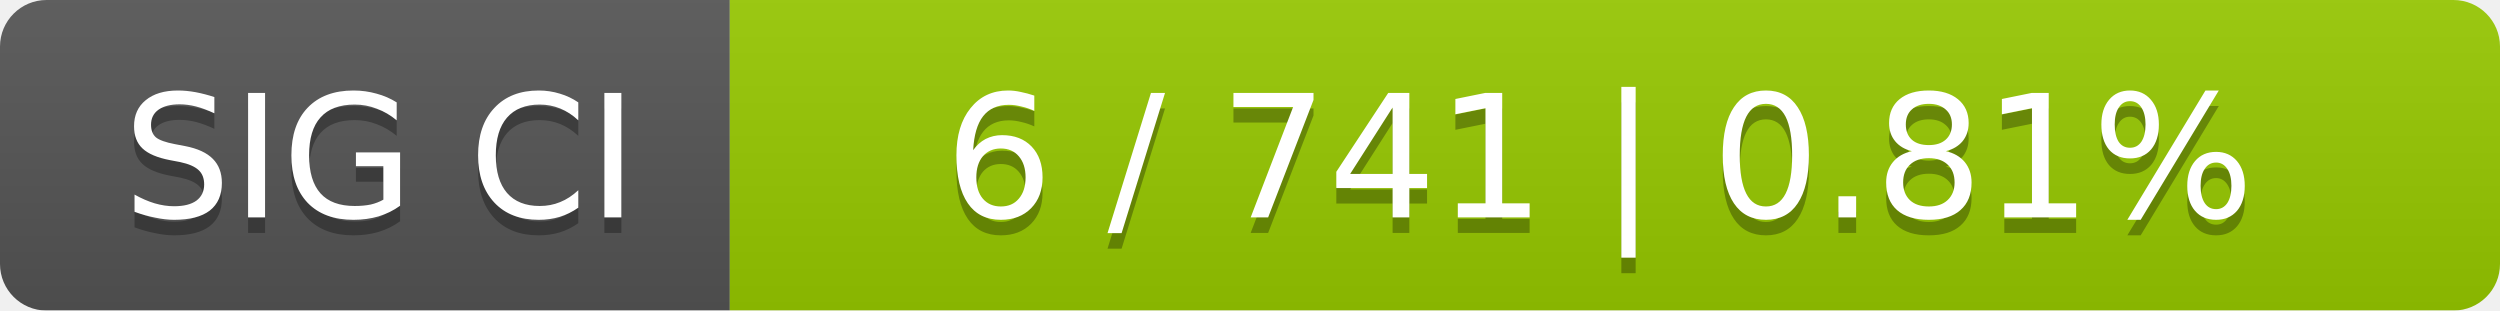
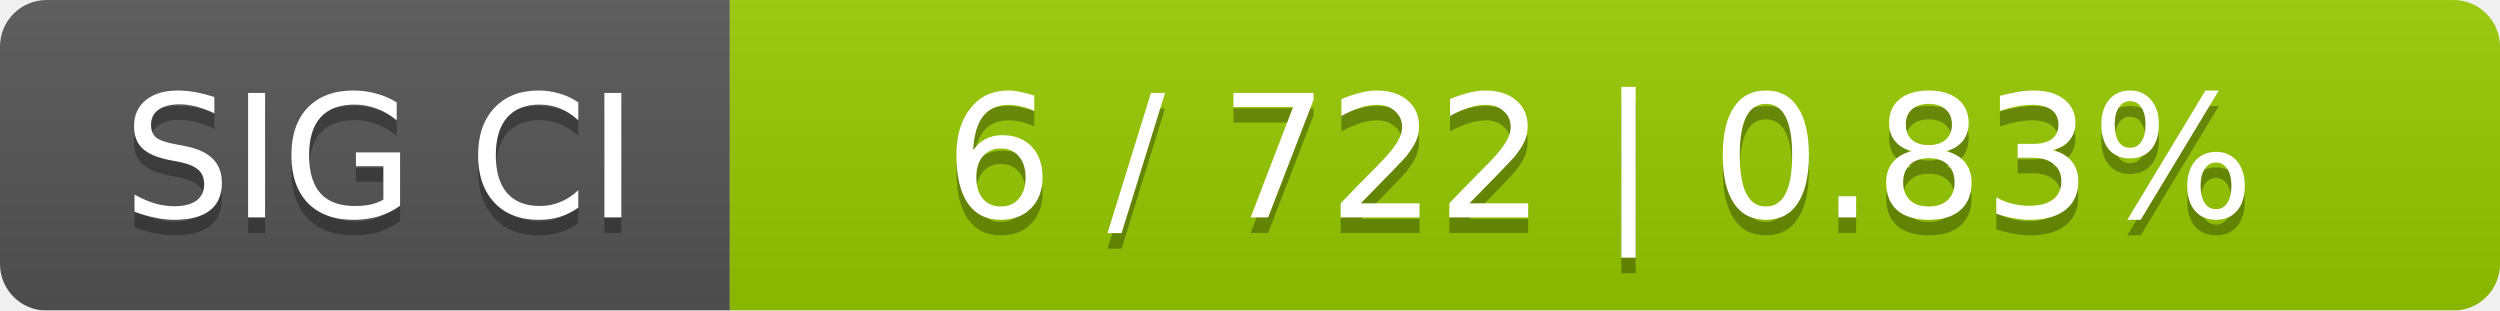
<svg xmlns="http://www.w3.org/2000/svg" width="161" height="20">
  <linearGradient id="smooth" x2="0" y2="100%">
    <stop offset="0" stop-color="#bbb" stop-opacity=".1" />
    <stop offset="1" stop-opacity=".1" />
  </linearGradient>
  <mask id="round">
    <rect width="161" height="20" rx="3" fill="#fff" />
  </mask>
  <g mask="url(#round)">
    <rect width="47" height="20" fill="#555" />
    <rect x="47" width="114" height="20" fill="#97ca00" />
    <rect width="161" height="20" fill="url(#smooth)" />
  </g>
  <g fill="#fff" text-anchor="middle" font-family="DejaVu Sans,Verdana,Geneva,sans-serif" font-size="11">
    <text x="24.5" y="15" fill="#010101" fill-opacity=".3">SIG CI</text>
    <text x="24.5" y="14">SIG CI</text>
-     <text x="103" y="15" fill="#010101" fill-opacity=".3">6 / 741    |    0.81%</text>
-     <text x="103" y="14">6 / 741    |    0.81%</text>
+     <text x="103" y="15" fill="#010101" fill-opacity=".3">6 / 722    |    0.83%</text>
+     <text x="103" y="14">6 / 722    |    0.83%</text>
  </g>
</svg>
